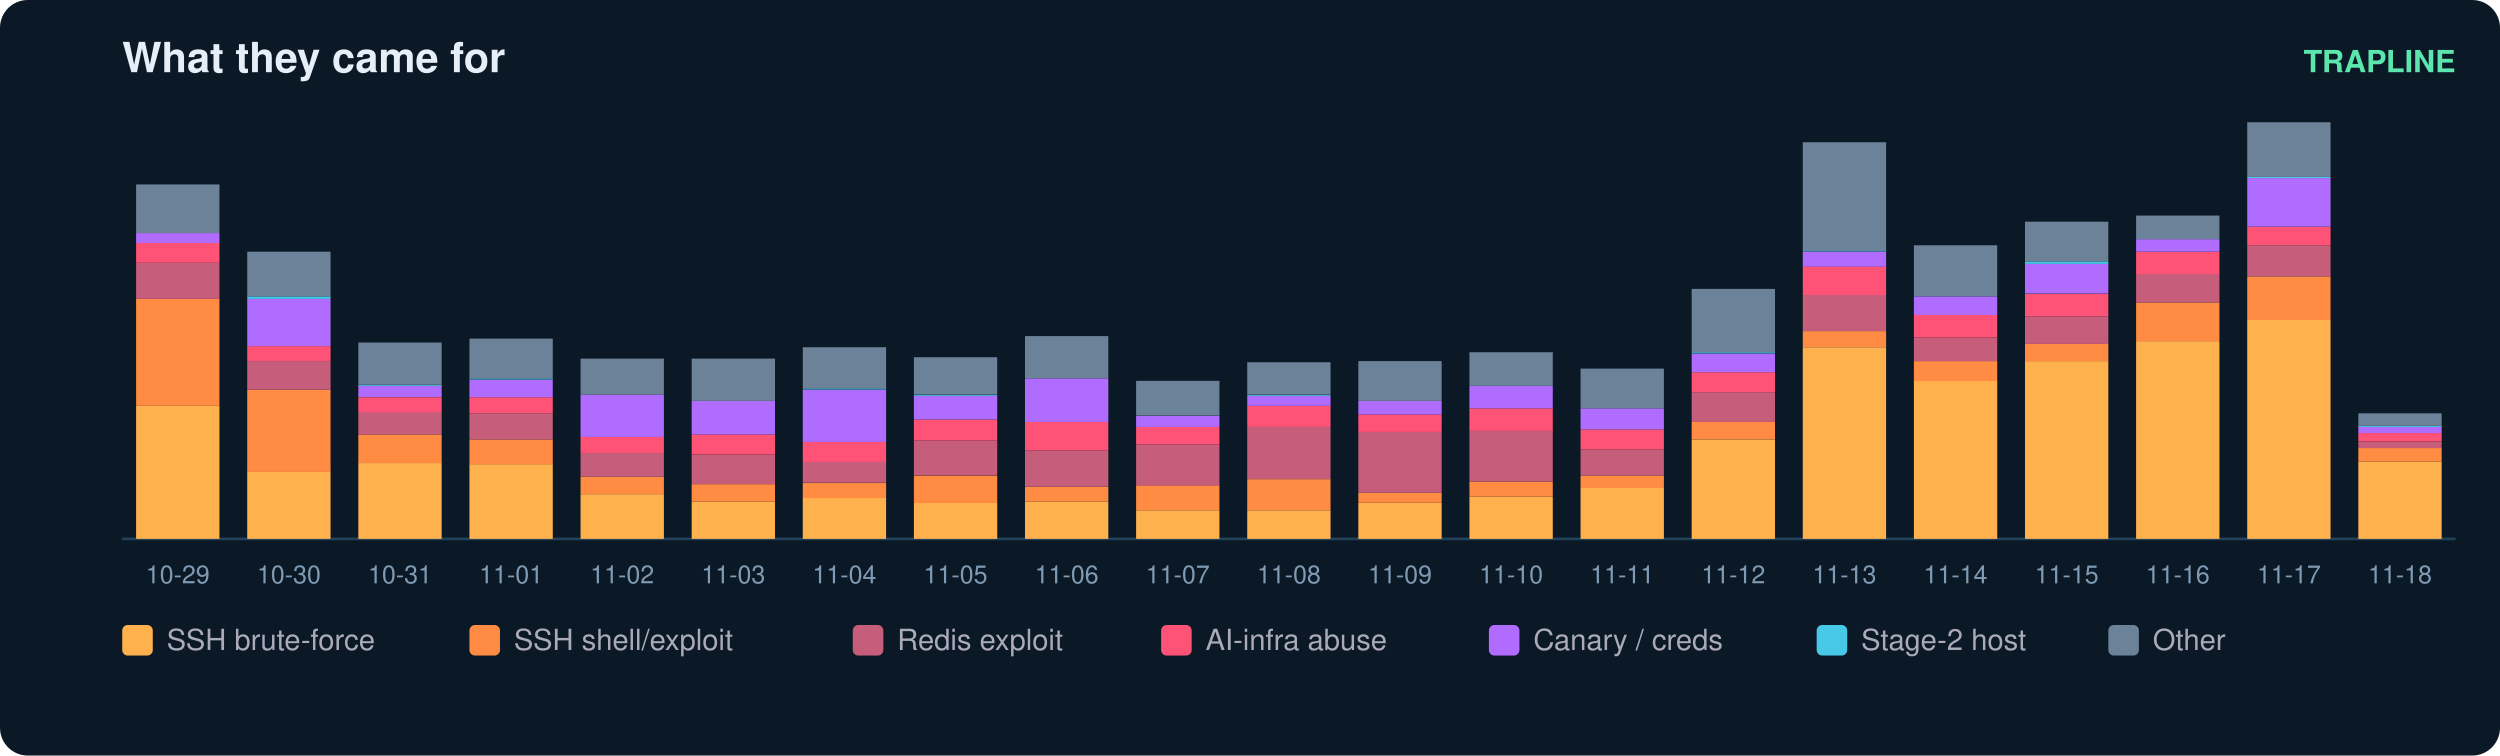
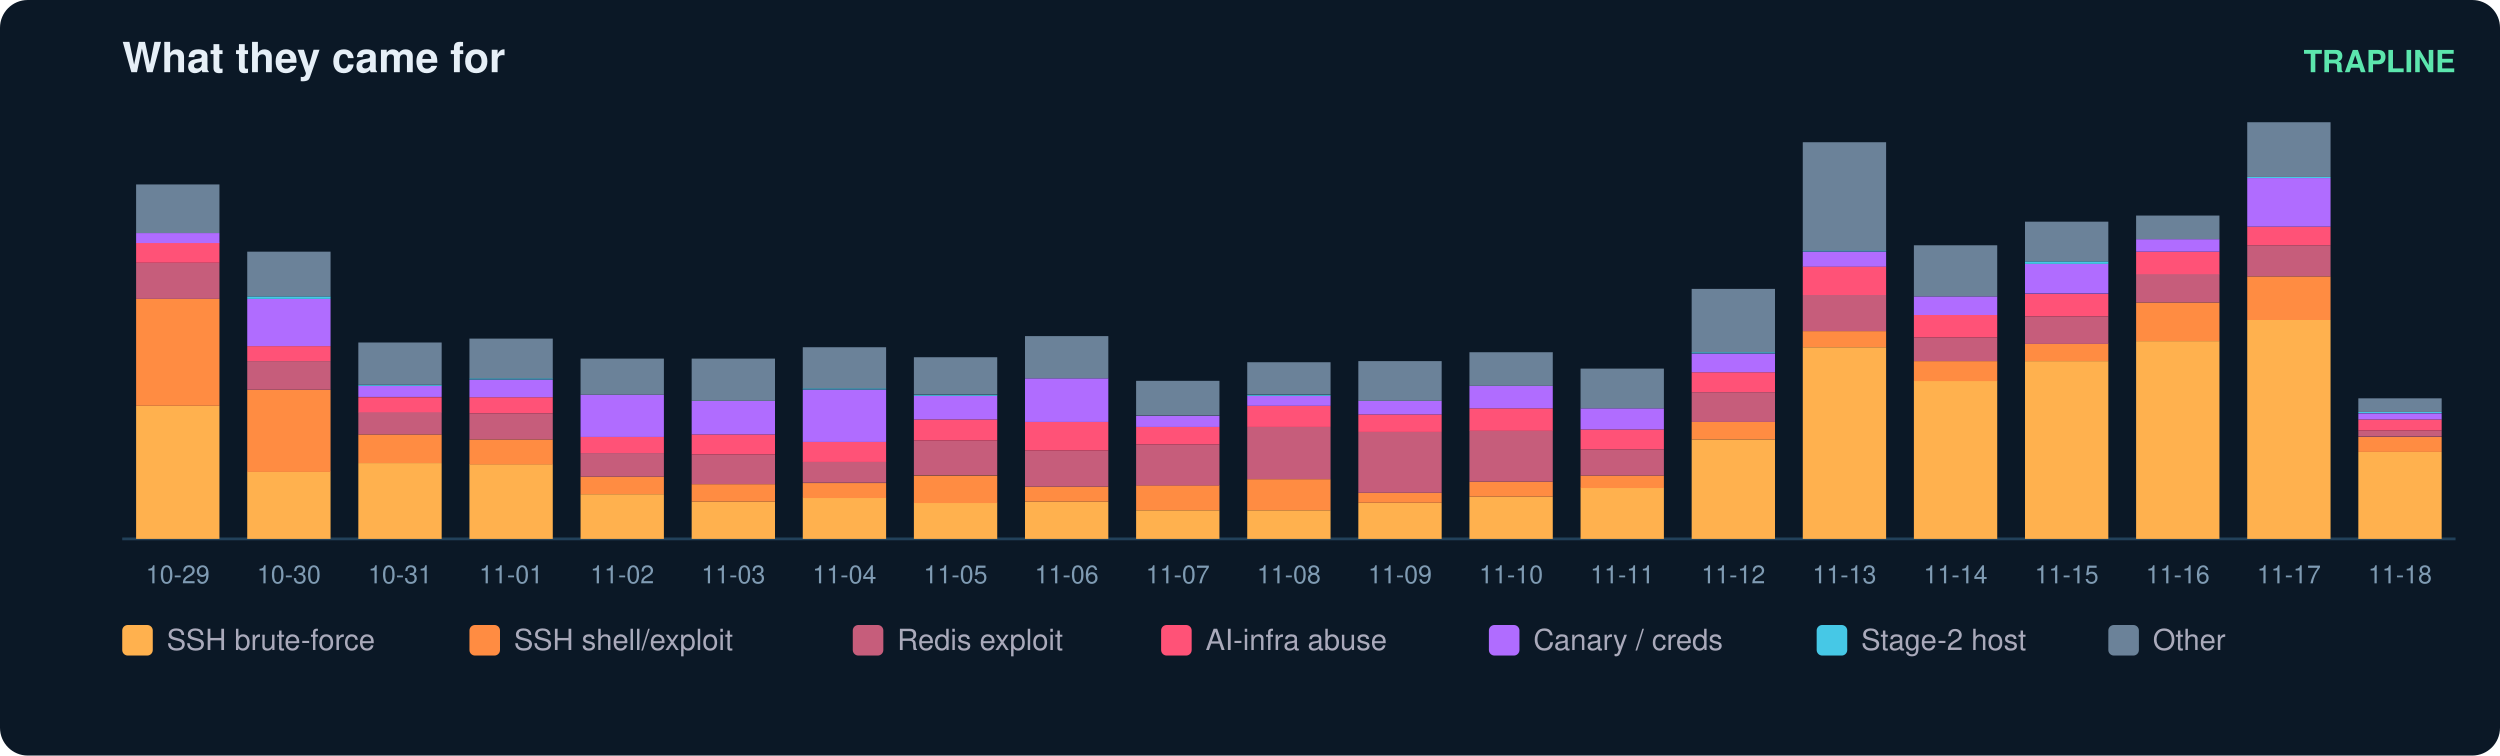
<svg xmlns="http://www.w3.org/2000/svg" width="900" height="272" viewBox="0 0 900 272" font-family="ui-sans-serif,Segoe UI,Helvetica,Arial">
  <rect width="900" height="272" rx="10" fill="#0b1826" />
  <text x="44" y="26" fill="#e6eff7" font-size="15" font-weight="700">What they came for</text>
  <text x="884" y="26" fill="#5ce6ad" font-size="11" text-anchor="end" font-weight="600">TRAPLINE</text>
  <line x1="44" y1="194" x2="884" y2="194" stroke="#22415a" />
  <rect x="49" y="146.1" width="30" height="47.9" fill="#ffb14e" />
  <rect x="49" y="107.6" width="30" height="38.5" fill="#ff8c42" />
  <rect x="49" y="94.6" width="30" height="13.0" fill="#c65d7b" />
  <rect x="49" y="87.4" width="30" height="7.2" fill="#ff5277" />
  <rect x="49" y="83.9" width="30" height="3.6" fill="#b06cff" />
  <rect x="49" y="66.4" width="30" height="17.5" fill="#6b8299" />
  <text x="64.0" y="210.0" fill="#7f9bb3" font-size="9" text-anchor="middle">10-29</text>
  <rect x="89" y="169.8" width="30" height="24.2" fill="#ffb14e" />
  <rect x="89" y="140.3" width="30" height="29.6" fill="#ff8c42" />
  <rect x="89" y="130.0" width="30" height="10.3" fill="#c65d7b" />
  <rect x="89" y="124.6" width="30" height="5.4" fill="#ff5277" />
  <rect x="89" y="107.6" width="30" height="17.0" fill="#b06cff" />
  <rect x="89" y="106.7" width="30" height="0.9" fill="#46c8e6" />
  <rect x="89" y="90.6" width="30" height="16.1" fill="#6b8299" />
  <text x="104.0" y="210.0" fill="#7f9bb3" font-size="9" text-anchor="middle">10-30</text>
  <rect x="129" y="166.7" width="30" height="27.3" fill="#ffb14e" />
  <rect x="129" y="156.4" width="30" height="10.3" fill="#ff8c42" />
  <rect x="129" y="148.3" width="30" height="8.1" fill="#c65d7b" />
  <rect x="129" y="143.0" width="30" height="5.4" fill="#ff5277" />
  <rect x="129" y="138.9" width="30" height="4.0" fill="#b06cff" />
  <rect x="129" y="138.5" width="30" height="0.4" fill="#46c8e6" />
  <rect x="129" y="123.3" width="30" height="15.2" fill="#6b8299" />
  <text x="144.0" y="210.0" fill="#7f9bb3" font-size="9" text-anchor="middle">10-31</text>
  <rect x="169" y="167.1" width="30" height="26.9" fill="#ffb14e" />
  <rect x="169" y="158.2" width="30" height="9.0" fill="#ff8c42" />
  <rect x="169" y="148.8" width="30" height="9.4" fill="#c65d7b" />
  <rect x="169" y="143.0" width="30" height="5.8" fill="#ff5277" />
  <rect x="169" y="136.7" width="30" height="6.3" fill="#b06cff" />
  <rect x="169" y="136.2" width="30" height="0.4" fill="#46c8e6" />
  <rect x="169" y="121.9" width="30" height="14.3" fill="#6b8299" />
  <text x="184.0" y="210.0" fill="#7f9bb3" font-size="9" text-anchor="middle">11-01</text>
  <rect x="209" y="177.9" width="30" height="16.1" fill="#ffb14e" />
  <rect x="209" y="171.6" width="30" height="6.3" fill="#ff8c42" />
  <rect x="209" y="163.1" width="30" height="8.5" fill="#c65d7b" />
  <rect x="209" y="157.3" width="30" height="5.8" fill="#ff5277" />
  <rect x="209" y="142.1" width="30" height="15.2" fill="#b06cff" />
  <rect x="209" y="129.1" width="30" height="13.0" fill="#6b8299" />
  <text x="224.0" y="210.0" fill="#7f9bb3" font-size="9" text-anchor="middle">11-02</text>
  <rect x="249" y="180.6" width="30" height="13.4" fill="#ffb14e" />
  <rect x="249" y="174.3" width="30" height="6.3" fill="#ff8c42" />
  <rect x="249" y="163.6" width="30" height="10.7" fill="#c65d7b" />
  <rect x="249" y="156.4" width="30" height="7.2" fill="#ff5277" />
  <rect x="249" y="144.3" width="30" height="12.1" fill="#b06cff" />
  <rect x="249" y="129.1" width="30" height="15.2" fill="#6b8299" />
  <text x="264.0" y="210.0" fill="#7f9bb3" font-size="9" text-anchor="middle">11-03</text>
  <rect x="289" y="179.2" width="30" height="14.8" fill="#ffb14e" />
  <rect x="289" y="173.9" width="30" height="5.4" fill="#ff8c42" />
  <rect x="289" y="166.2" width="30" height="7.6" fill="#c65d7b" />
  <rect x="289" y="159.1" width="30" height="7.2" fill="#ff5277" />
  <rect x="289" y="140.3" width="30" height="18.8" fill="#b06cff" />
  <rect x="289" y="139.8" width="30" height="0.4" fill="#46c8e6" />
  <rect x="289" y="125.0" width="30" height="14.8" fill="#6b8299" />
  <text x="304.0" y="210.0" fill="#7f9bb3" font-size="9" text-anchor="middle">11-04</text>
  <rect x="329" y="181.0" width="30" height="13.0" fill="#ffb14e" />
  <rect x="329" y="171.2" width="30" height="9.9" fill="#ff8c42" />
  <rect x="329" y="158.6" width="30" height="12.5" fill="#c65d7b" />
  <rect x="329" y="151.0" width="30" height="7.6" fill="#ff5277" />
  <rect x="329" y="142.5" width="30" height="8.5" fill="#b06cff" />
  <rect x="329" y="142.1" width="30" height="0.4" fill="#46c8e6" />
  <rect x="329" y="128.6" width="30" height="13.4" fill="#6b8299" />
  <text x="344.0" y="210.0" fill="#7f9bb3" font-size="9" text-anchor="middle">11-05</text>
  <rect x="369" y="180.6" width="30" height="13.4" fill="#ffb14e" />
  <rect x="369" y="175.2" width="30" height="5.4" fill="#ff8c42" />
  <rect x="369" y="162.2" width="30" height="13.0" fill="#c65d7b" />
  <rect x="369" y="151.9" width="30" height="10.3" fill="#ff5277" />
  <rect x="369" y="136.2" width="30" height="15.7" fill="#b06cff" />
  <rect x="369" y="121.0" width="30" height="15.2" fill="#6b8299" />
  <text x="384.0" y="210.0" fill="#7f9bb3" font-size="9" text-anchor="middle">11-06</text>
  <rect x="409" y="183.7" width="30" height="10.3" fill="#ffb14e" />
  <rect x="409" y="174.7" width="30" height="9.0" fill="#ff8c42" />
  <rect x="409" y="160.0" width="30" height="14.8" fill="#c65d7b" />
  <rect x="409" y="153.7" width="30" height="6.3" fill="#ff5277" />
  <rect x="409" y="149.7" width="30" height="4.0" fill="#b06cff" />
  <rect x="409" y="137.1" width="30" height="12.5" fill="#6b8299" />
  <text x="424.0" y="210.0" fill="#7f9bb3" font-size="9" text-anchor="middle">11-07</text>
  <rect x="449" y="183.7" width="30" height="10.3" fill="#ffb14e" />
  <rect x="449" y="172.5" width="30" height="11.2" fill="#ff8c42" />
  <rect x="449" y="153.7" width="30" height="18.8" fill="#c65d7b" />
  <rect x="449" y="146.1" width="30" height="7.6" fill="#ff5277" />
  <rect x="449" y="142.5" width="30" height="3.6" fill="#b06cff" />
  <rect x="449" y="142.1" width="30" height="0.4" fill="#46c8e6" />
  <rect x="449" y="130.4" width="30" height="11.6" fill="#6b8299" />
  <text x="464.0" y="210.0" fill="#7f9bb3" font-size="9" text-anchor="middle">11-08</text>
  <rect x="489" y="181.0" width="30" height="13.0" fill="#ffb14e" />
  <rect x="489" y="177.4" width="30" height="3.6" fill="#ff8c42" />
  <rect x="489" y="155.5" width="30" height="21.9" fill="#c65d7b" />
  <rect x="489" y="149.2" width="30" height="6.3" fill="#ff5277" />
  <rect x="489" y="144.3" width="30" height="4.9" fill="#b06cff" />
  <rect x="489" y="130.0" width="30" height="14.3" fill="#6b8299" />
  <text x="504.0" y="210.0" fill="#7f9bb3" font-size="9" text-anchor="middle">11-09</text>
  <rect x="529" y="178.8" width="30" height="15.2" fill="#ffb14e" />
  <rect x="529" y="173.4" width="30" height="5.4" fill="#ff8c42" />
  <rect x="529" y="155.0" width="30" height="18.4" fill="#c65d7b" />
  <rect x="529" y="147.0" width="30" height="8.1" fill="#ff5277" />
  <rect x="529" y="138.9" width="30" height="8.1" fill="#b06cff" />
  <rect x="529" y="126.8" width="30" height="12.1" fill="#6b8299" />
  <text x="544.0" y="210.0" fill="#7f9bb3" font-size="9" text-anchor="middle">11-10</text>
  <rect x="569" y="175.6" width="30" height="18.4" fill="#ffb14e" />
  <rect x="569" y="171.2" width="30" height="4.5" fill="#ff8c42" />
  <rect x="569" y="161.8" width="30" height="9.4" fill="#c65d7b" />
  <rect x="569" y="154.6" width="30" height="7.2" fill="#ff5277" />
  <rect x="569" y="147.0" width="30" height="7.6" fill="#b06cff" />
  <rect x="569" y="132.7" width="30" height="14.3" fill="#6b8299" />
  <text x="584.0" y="210.0" fill="#7f9bb3" font-size="9" text-anchor="middle">11-11</text>
  <rect x="609" y="158.2" width="30" height="35.8" fill="#ffb14e" />
  <rect x="609" y="151.9" width="30" height="6.3" fill="#ff8c42" />
  <rect x="609" y="141.2" width="30" height="10.7" fill="#c65d7b" />
  <rect x="609" y="134.0" width="30" height="7.2" fill="#ff5277" />
  <rect x="609" y="127.3" width="30" height="6.7" fill="#b06cff" />
  <rect x="609" y="126.8" width="30" height="0.4" fill="#46c8e6" />
  <rect x="609" y="104.0" width="30" height="22.8" fill="#6b8299" />
  <text x="624.0" y="210.0" fill="#7f9bb3" font-size="9" text-anchor="middle">11-12</text>
  <rect x="649" y="125.0" width="30" height="69.0" fill="#ffb14e" />
  <rect x="649" y="119.2" width="30" height="5.8" fill="#ff8c42" />
  <rect x="649" y="106.2" width="30" height="13.0" fill="#c65d7b" />
  <rect x="649" y="95.9" width="30" height="10.3" fill="#ff5277" />
  <rect x="649" y="90.6" width="30" height="5.4" fill="#b06cff" />
  <rect x="649" y="90.1" width="30" height="0.4" fill="#46c8e6" />
  <rect x="649" y="51.2" width="30" height="39.0" fill="#6b8299" />
  <text x="664.0" y="210.0" fill="#7f9bb3" font-size="9" text-anchor="middle">11-13</text>
  <rect x="689" y="137.1" width="30" height="56.9" fill="#ffb14e" />
  <rect x="689" y="130.0" width="30" height="7.2" fill="#ff8c42" />
  <rect x="689" y="121.5" width="30" height="8.5" fill="#c65d7b" />
  <rect x="689" y="113.4" width="30" height="8.1" fill="#ff5277" />
  <rect x="689" y="106.7" width="30" height="6.7" fill="#b06cff" />
  <rect x="689" y="88.3" width="30" height="18.4" fill="#6b8299" />
  <text x="704.0" y="210.0" fill="#7f9bb3" font-size="9" text-anchor="middle">11-14</text>
  <rect x="729" y="130.0" width="30" height="64.0" fill="#ffb14e" />
  <rect x="729" y="123.7" width="30" height="6.3" fill="#ff8c42" />
  <rect x="729" y="113.9" width="30" height="9.9" fill="#c65d7b" />
  <rect x="729" y="105.8" width="30" height="8.1" fill="#ff5277" />
  <rect x="729" y="95.0" width="30" height="10.7" fill="#b06cff" />
  <rect x="729" y="94.1" width="30" height="0.9" fill="#46c8e6" />
  <rect x="729" y="79.8" width="30" height="14.3" fill="#6b8299" />
  <text x="744.0" y="210.0" fill="#7f9bb3" font-size="9" text-anchor="middle">11-15</text>
  <rect x="769" y="122.8" width="30" height="71.2" fill="#ffb14e" />
  <rect x="769" y="108.9" width="30" height="13.9" fill="#ff8c42" />
  <rect x="769" y="98.6" width="30" height="10.3" fill="#c65d7b" />
  <rect x="769" y="90.6" width="30" height="8.1" fill="#ff5277" />
  <rect x="769" y="86.1" width="30" height="4.5" fill="#b06cff" />
  <rect x="769" y="77.6" width="30" height="8.5" fill="#6b8299" />
  <text x="784.0" y="210.0" fill="#7f9bb3" font-size="9" text-anchor="middle">11-16</text>
  <rect x="809" y="115.2" width="30" height="78.8" fill="#ffb14e" />
  <rect x="809" y="99.5" width="30" height="15.7" fill="#ff8c42" />
  <rect x="809" y="88.3" width="30" height="11.2" fill="#c65d7b" />
  <rect x="809" y="81.6" width="30" height="6.7" fill="#ff5277" />
  <rect x="809" y="64.1" width="30" height="17.5" fill="#b06cff" />
  <rect x="809" y="63.7" width="30" height="0.4" fill="#46c8e6" />
  <rect x="809" y="44.0" width="30" height="19.7" fill="#6b8299" />
  <text x="824.0" y="210.0" fill="#7f9bb3" font-size="9" text-anchor="middle">11-17</text>
-   <rect x="849" y="166.2" width="30" height="27.8" fill="#ffb14e" />
-   <rect x="849" y="161.3" width="30" height="4.9" fill="#ff8c42" />
-   <rect x="849" y="159.1" width="30" height="2.2" fill="#c65d7b" />
-   <rect x="849" y="155.9" width="30" height="3.1" fill="#ff5277" />
-   <rect x="849" y="153.7" width="30" height="2.2" fill="#b06cff" />
-   <rect x="849" y="153.3" width="30" height="0.4" fill="#46c8e6" />
-   <rect x="849" y="148.8" width="30" height="4.5" fill="#6b8299" />
+   <rect x="849" y="162.7" width="30" height="31.3" fill="#ffb14e" />
+   <rect x="849" y="157.3" width="30" height="5.4" fill="#ff8c42" />
+   <rect x="849" y="155.0" width="30" height="2.2" fill="#c65d7b" />
+   <rect x="849" y="151.0" width="30" height="4.0" fill="#ff5277" />
+   <rect x="849" y="148.8" width="30" height="2.2" fill="#b06cff" />
+   <rect x="849" y="148.3" width="30" height="0.4" fill="#46c8e6" />
+   <rect x="849" y="143.4" width="30" height="4.9" fill="#6b8299" />
  <text x="864.0" y="210.0" fill="#7f9bb3" font-size="9" text-anchor="middle">11-18</text>
  <rect x="44" y="225" width="11" height="11" rx="2" fill="#ffb14e" />
  <text x="60" y="234" fill="#aab" font-size="10.5">SSH brute-force</text>
  <rect x="169" y="225" width="11" height="11" rx="2" fill="#ff8c42" />
  <text x="185" y="234" fill="#aab" font-size="10.5">SSH shell/exploit</text>
  <rect x="307" y="225" width="11" height="11" rx="2" fill="#c65d7b" />
  <text x="323" y="234" fill="#aab" font-size="10.5">Redis exploit</text>
  <rect x="418" y="225" width="11" height="11" rx="2" fill="#ff5277" />
  <text x="434" y="234" fill="#aab" font-size="10.5">AI-infra abuse</text>
  <rect x="536" y="225" width="11" height="11" rx="2" fill="#b06cff" />
  <text x="552" y="234" fill="#aab" font-size="10.5">Canary / creds</text>
  <rect x="654" y="225" width="11" height="11" rx="2" fill="#46c8e6" />
  <text x="670" y="234" fill="#aab" font-size="10.5">Stage-2 host</text>
  <rect x="759" y="225" width="11" height="11" rx="2" fill="#6b8299" />
  <text x="775" y="234" fill="#aab" font-size="10.5">Other</text>
</svg>
